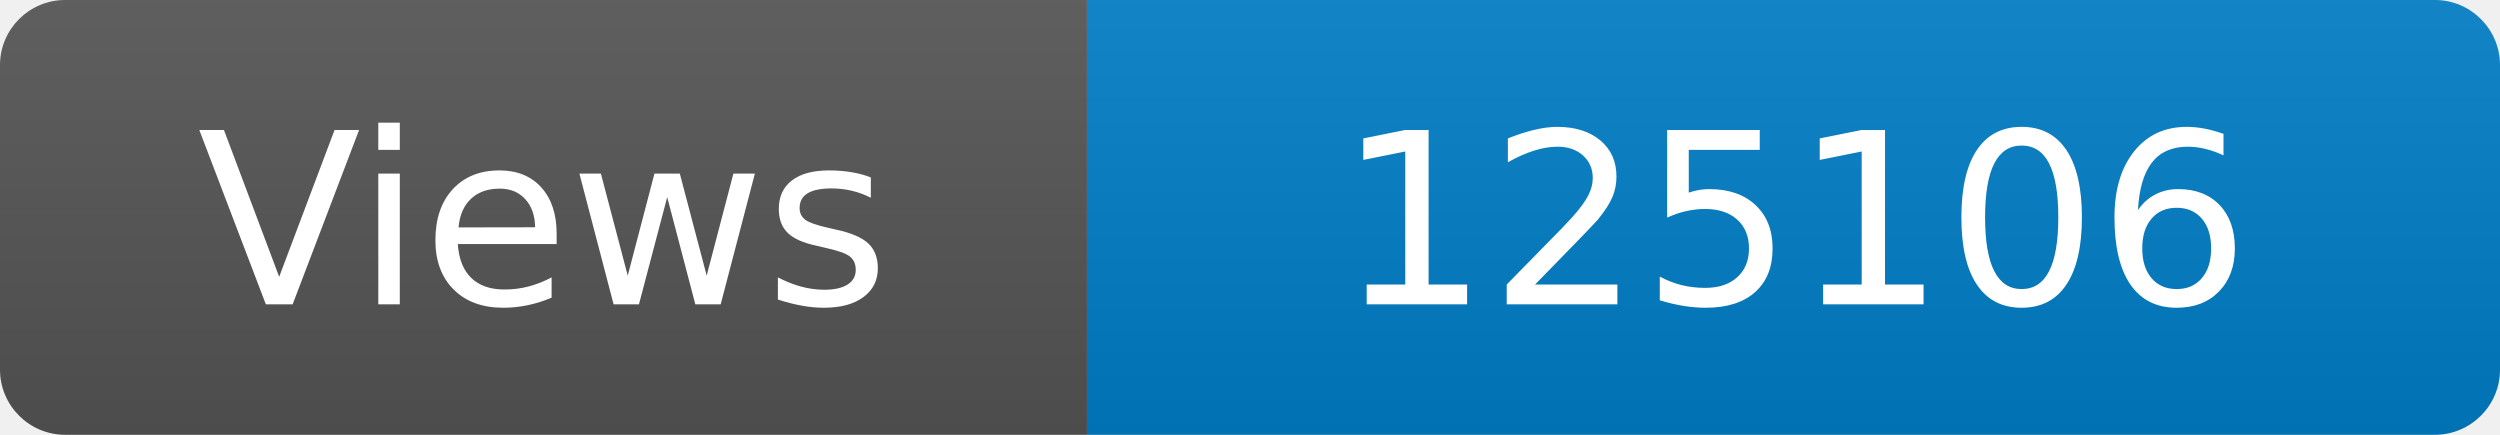
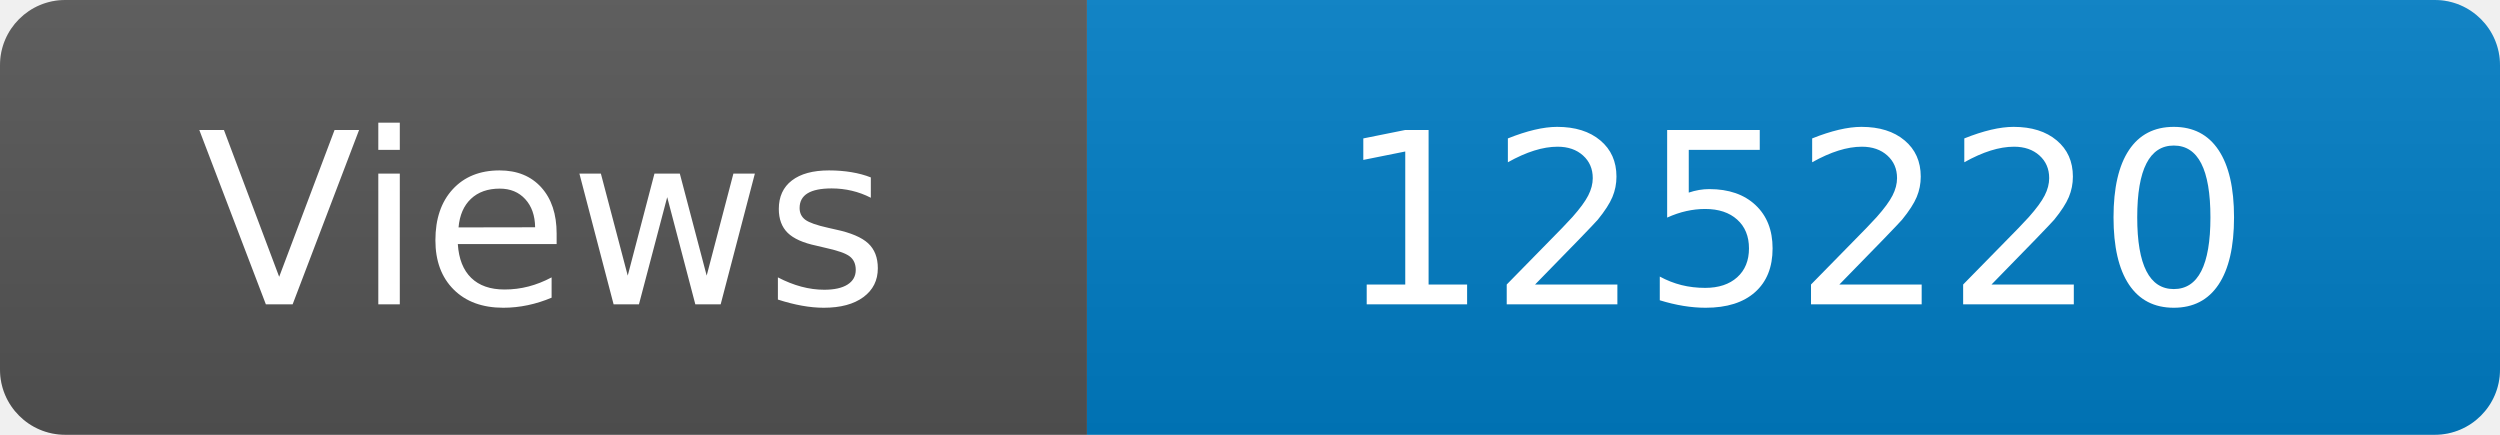
<svg xmlns="http://www.w3.org/2000/svg" width="115" height="20" role="img" aria-label="Maintained?: yes">
  <linearGradient id="s" x2="0" y2="100%">
    <stop offset="0" stop-color="#bbb" stop-opacity=".1" />
    <stop offset="1" stop-opacity=".1" />
  </linearGradient>
  <clipPath id="r">
    <rect width="115" height="20" rx="3" fill="#fff" />
  </clipPath>
  <g clip-path="url(#r)">
    <rect width="50" height="20" fill="#555" />
    <rect x="50" width="160" height="20" fill="#007ec6" />
    <rect width="115" height="20" fill="url(#s)" />
  </g>
  <g fill="#fff" text-anchor="middle" font-family="Verdana,Geneva,DejaVu Sans,sans-serif" font-size="110">
    <text x="250" y="140" transform="scale(.1)" fill="#fff">Views</text>
-     <text x="825" y="140" transform="scale(.1)" fill="#fff">125106</text>
+     <text x="825" y="140" transform="scale(.1)" fill="#fff">125220</text>
  </g>
</svg>
